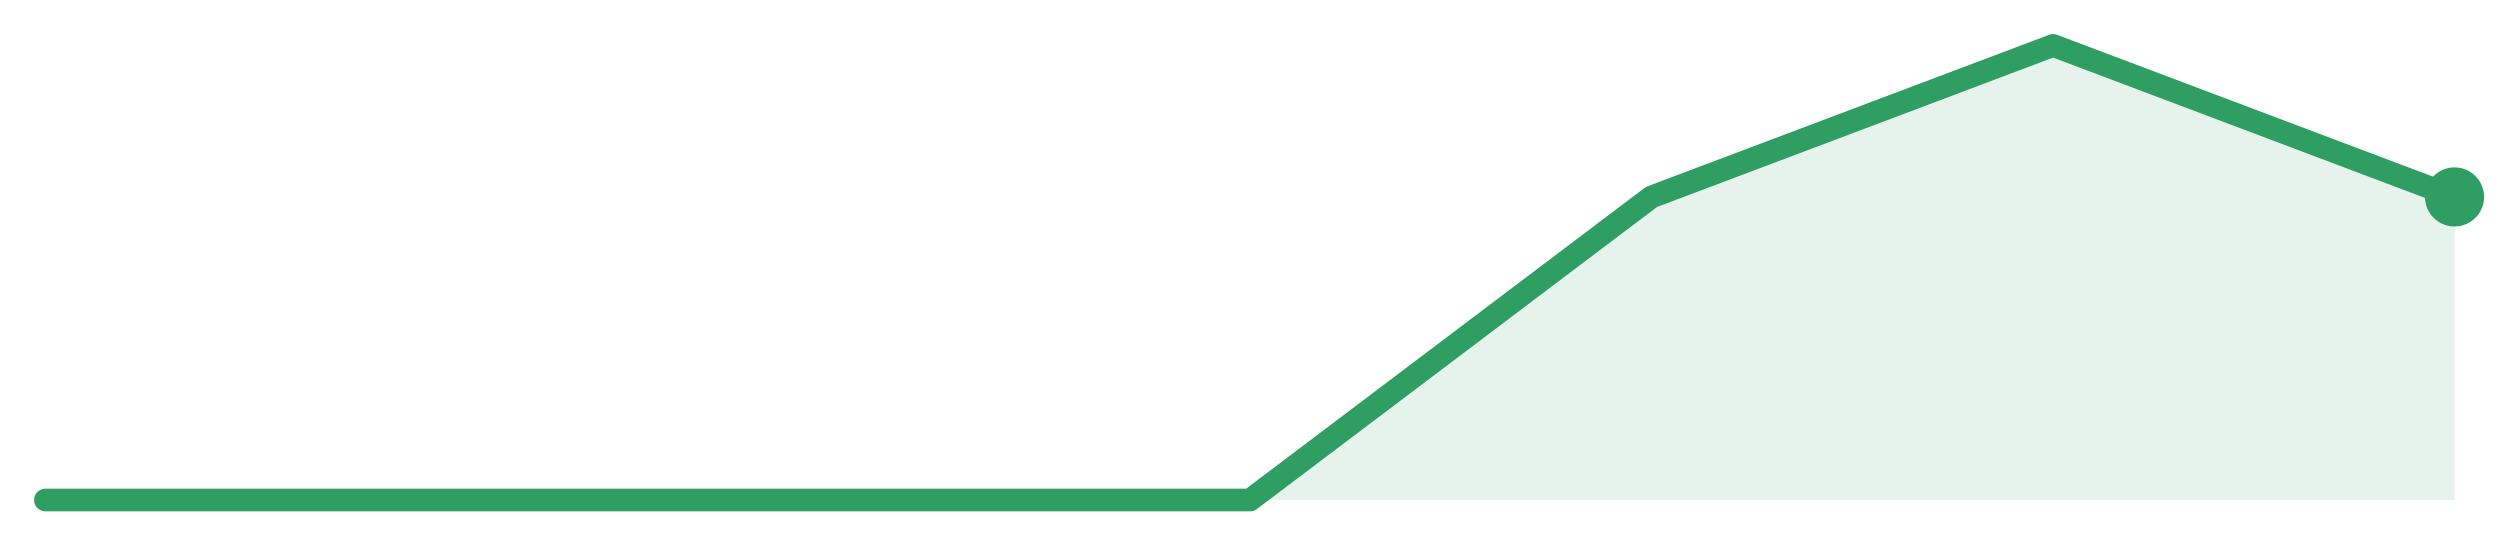
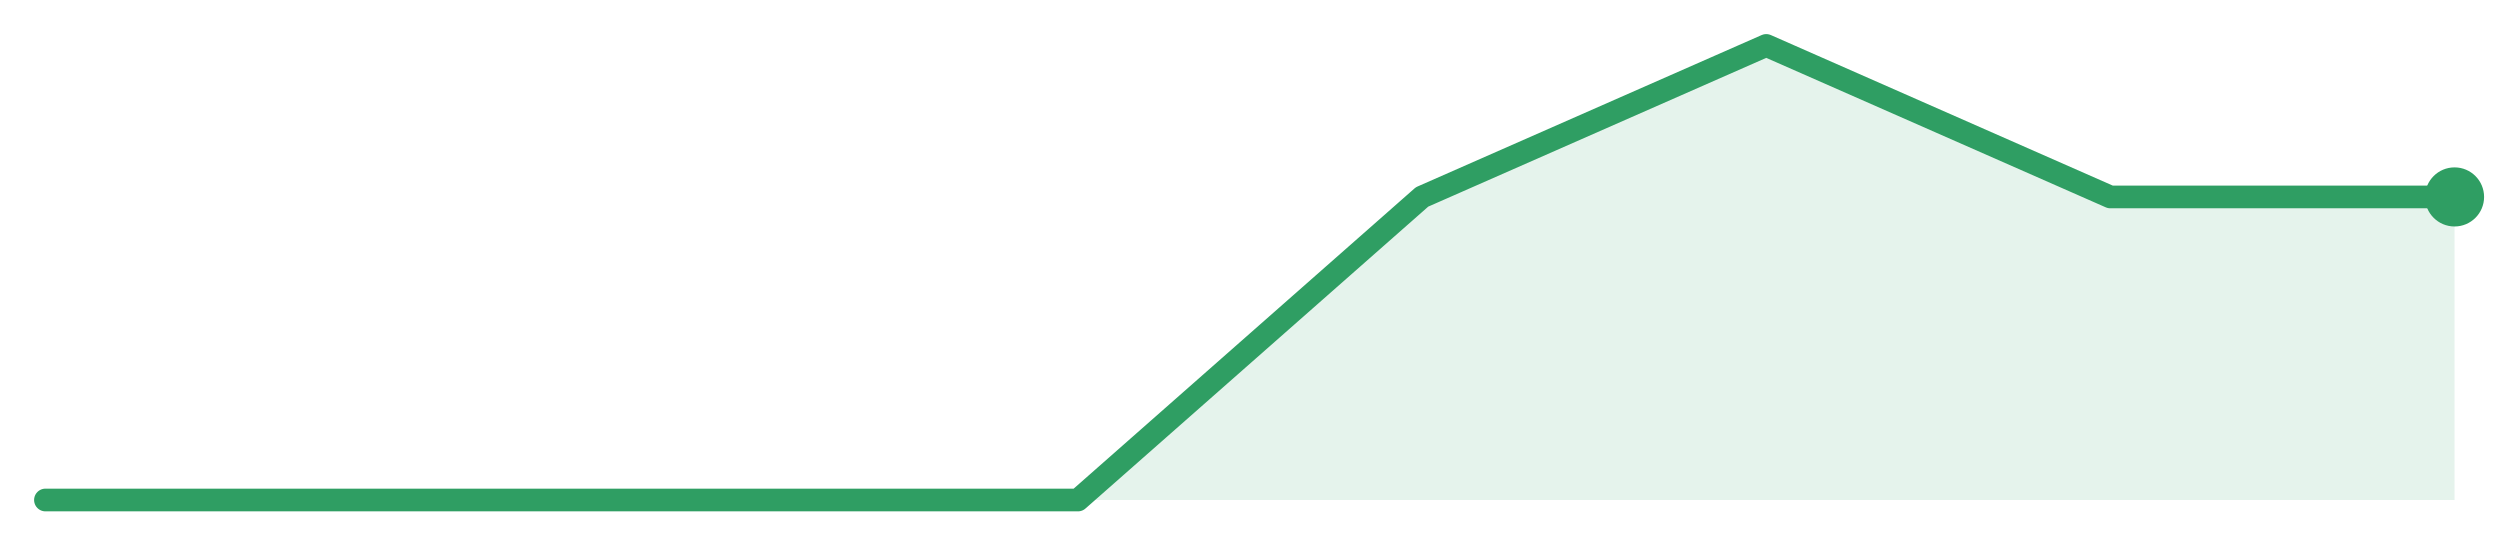
<svg xmlns="http://www.w3.org/2000/svg" width="220" height="48" viewBox="0 0 220 48" role="img" aria-label="trend">
-   <path d="M4.0,44.0 L4.0,44.0 L39.33,44.0 L74.67,44.0 L110.0,44.0 L145.33,17.33 L180.67,4.0 L216.0,17.33 L216.0,44.0 Z" fill="#2f9e631f" />
-   <path d="M4.0,44.0 L39.33,44.0 L74.67,44.0 L110.0,44.0 L145.33,17.33 L180.67,4.0 L216.0,17.33" fill="none" stroke="#2f9e63" stroke-width="2" stroke-linejoin="round" stroke-linecap="round" />
+   <path d="M4.0,44.0 L4.0,44.0 L34.29,44.0 L64.57,44.0 L94.86,44.0 L125.14,17.33 L155.43,4.0 L185.71,17.33 L216.0,17.33 L216.0,44.0 Z" fill="#2f9e631f" />
+   <path d="M4.0,44.0 L34.29,44.0 L64.57,44.0 L94.86,44.0 L125.14,17.33 L155.43,4.0 L185.71,17.33 L216.0,17.33" fill="none" stroke="#2f9e63" stroke-width="2" stroke-linejoin="round" stroke-linecap="round" />
  <circle cx="216.0" cy="17.33" r="2.6" fill="#2f9e63" />
</svg>
